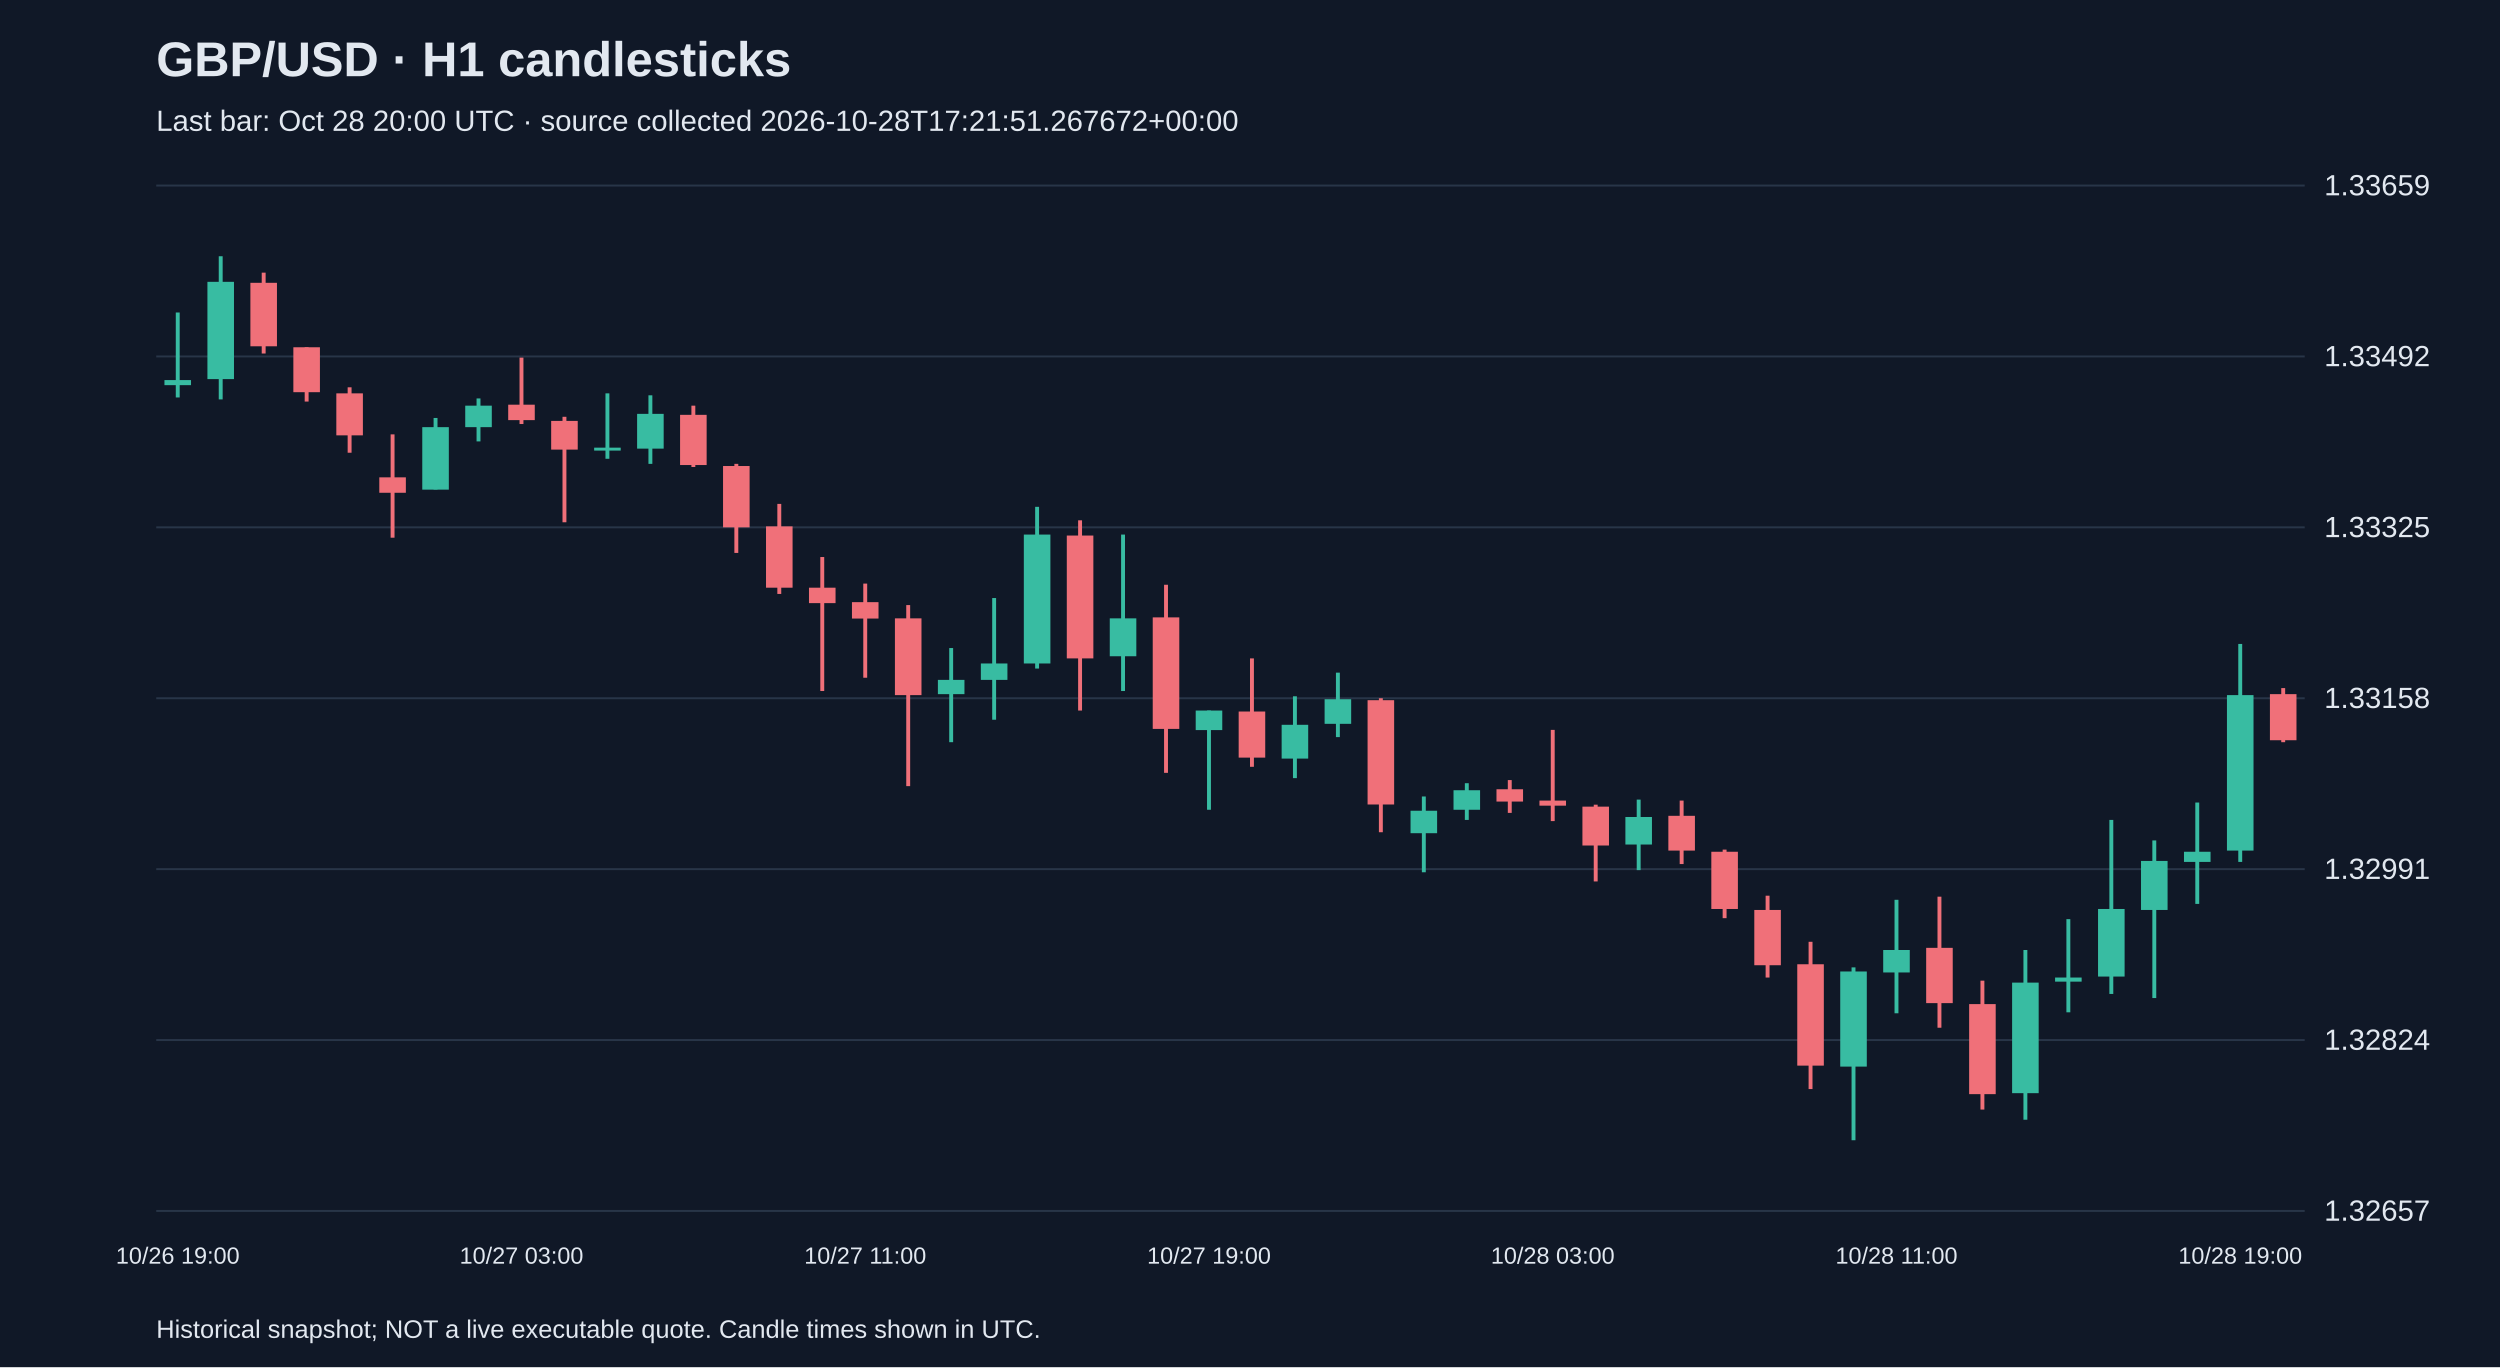
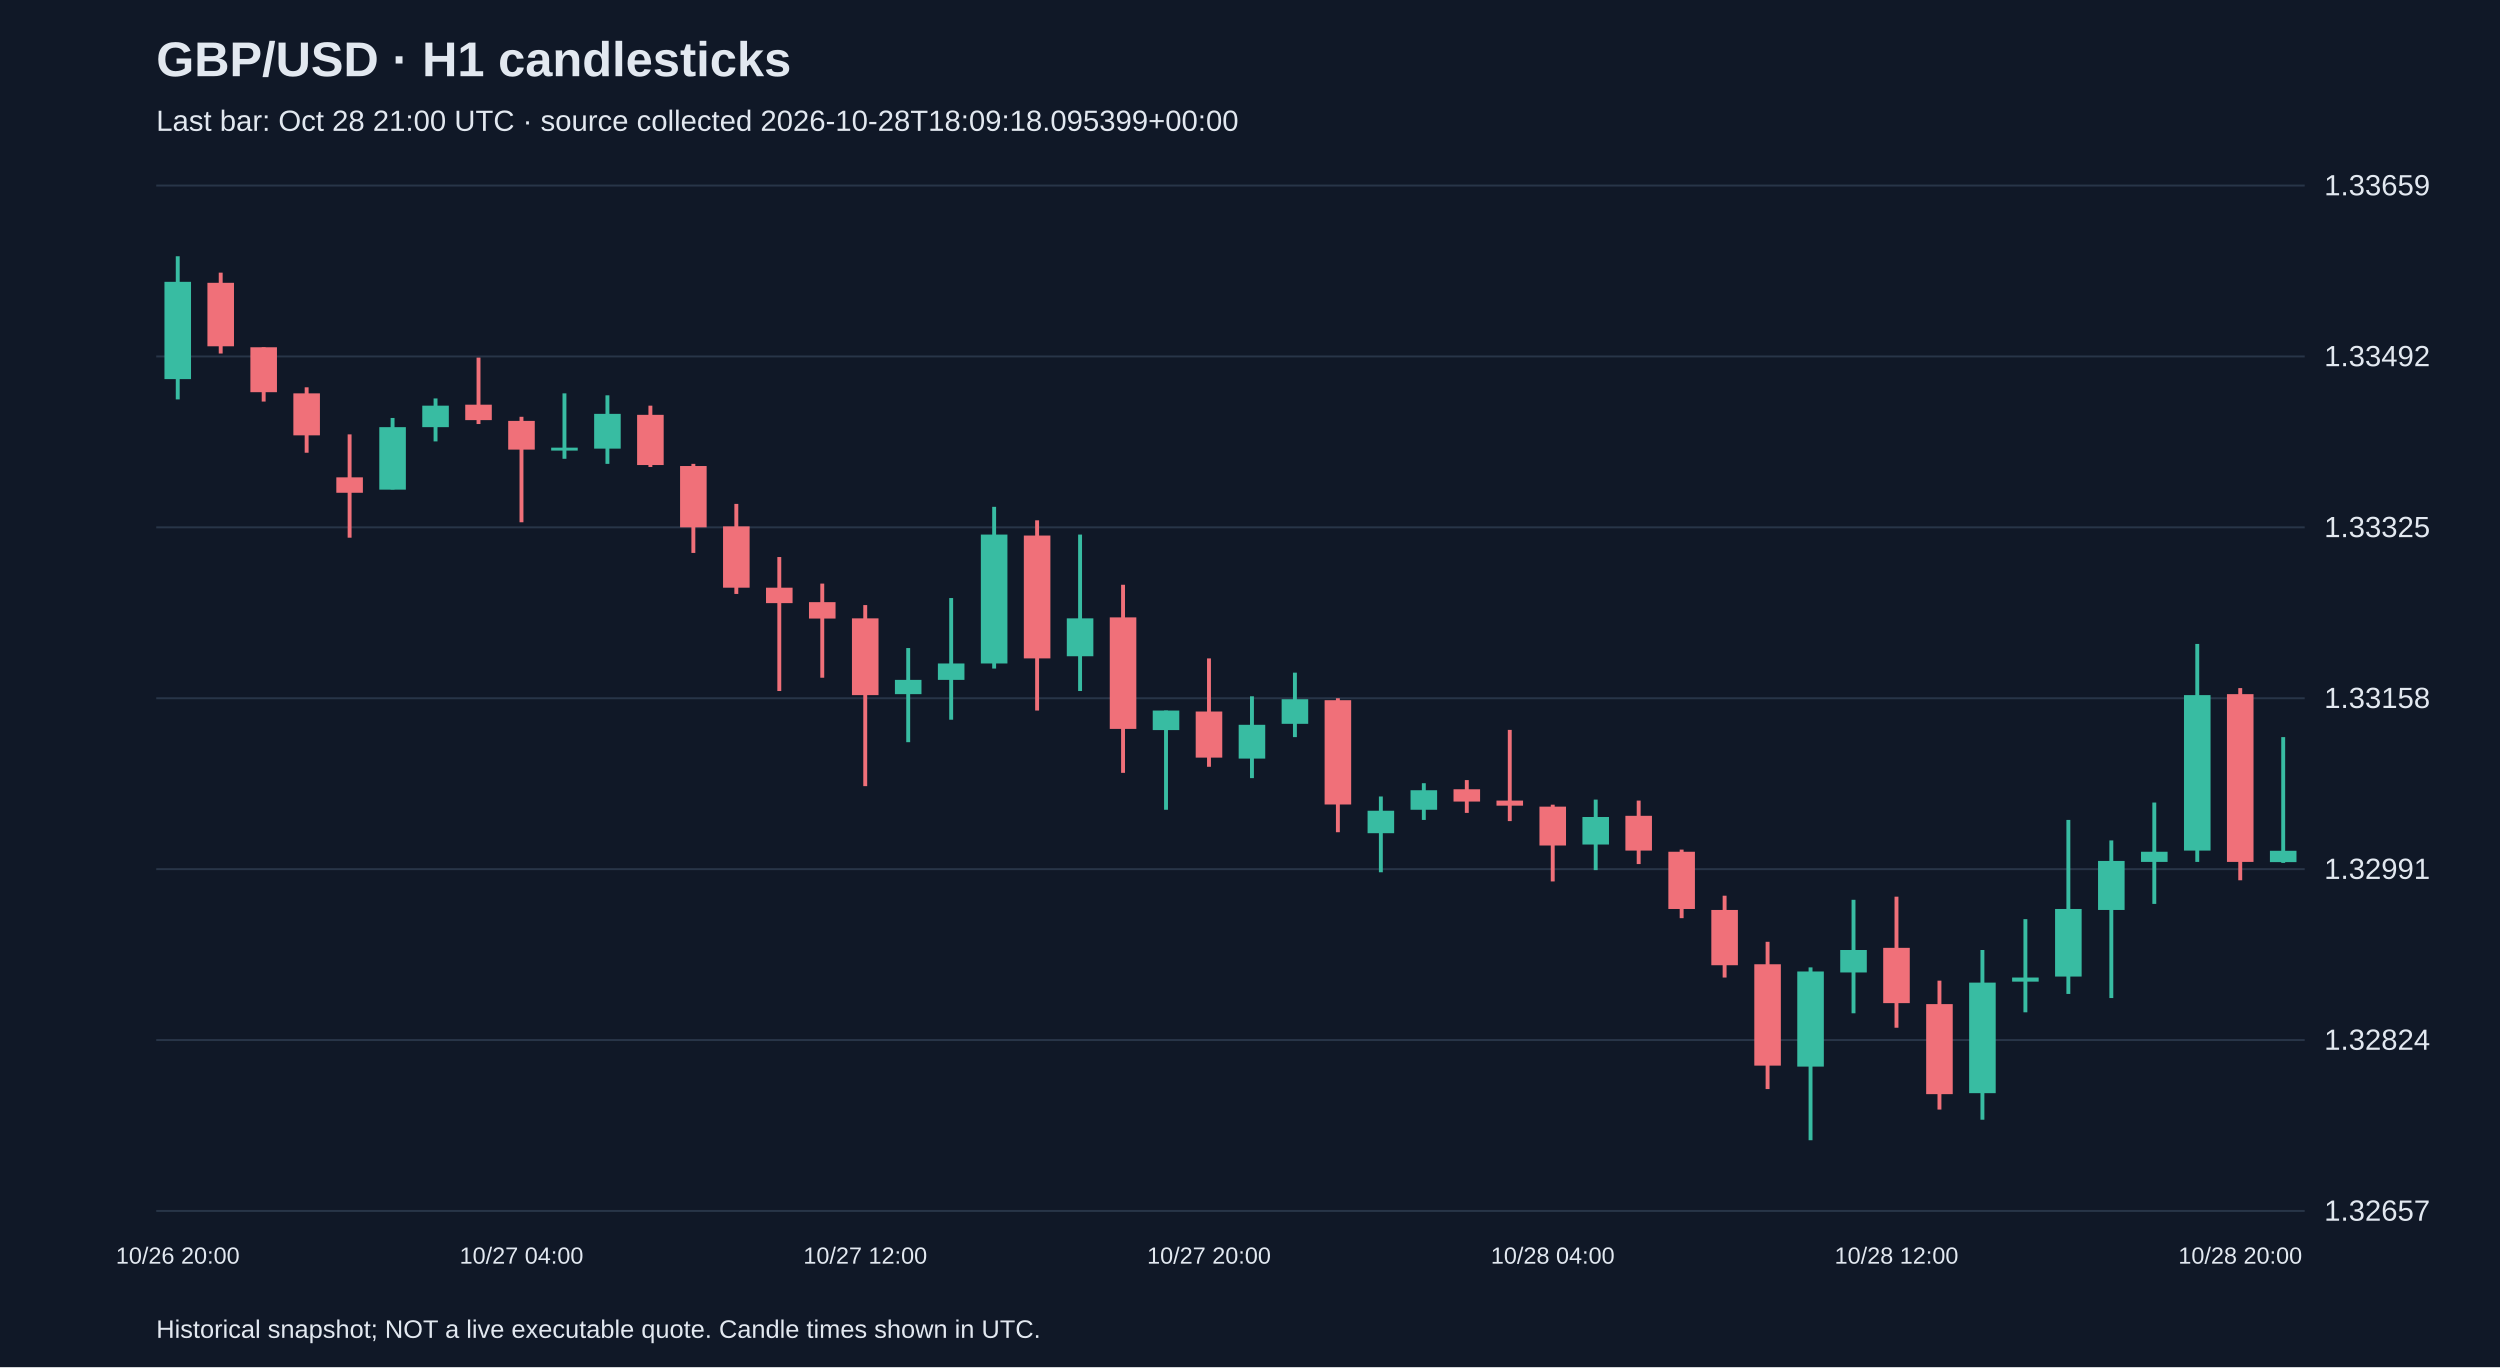
<svg xmlns="http://www.w3.org/2000/svg" viewBox="0 0 1280 700">
  <rect width="100%" height="100%" fill="#101827" />
  <style>text{font-family:Arial,sans-serif;fill:#e2e8f0}</style>
  <text x="80" y="39" font-size="25" font-weight="bold">GBP/USD · H1 candlesticks</text>
-   <text x="80" y="67" font-size="15" fill="#a6b1c5">Last bar: Oct 28 20:00 UTC · source collected 2026-10-28T17:21:51.267672+00:00</text>
+   <text x="80" y="67" font-size="15" fill="#a6b1c5">Last bar: Oct 28 21:00 UTC · source collected 2026-10-28T18:09:18.095399+00:00</text>
  <line x1="80" y1="620.0" x2="1180" y2="620.0" stroke="#283548" />
  <text x="1190" y="625.0" font-size="15">1.32657</text>
  <line x1="80" y1="532.5" x2="1180" y2="532.5" stroke="#283548" />
  <text x="1190" y="537.5" font-size="15">1.32824</text>
  <line x1="80" y1="445.0" x2="1180" y2="445.0" stroke="#283548" />
  <text x="1190" y="450.0" font-size="15">1.32991</text>
  <line x1="80" y1="357.5" x2="1180" y2="357.5" stroke="#283548" />
  <text x="1190" y="362.5" font-size="15">1.33158</text>
  <line x1="80" y1="270.0" x2="1180" y2="270.0" stroke="#283548" />
  <text x="1190" y="275.0" font-size="15">1.33325</text>
  <line x1="80" y1="182.5" x2="1180" y2="182.5" stroke="#283548" />
  <text x="1190" y="187.5" font-size="15">1.33492</text>
  <line x1="80" y1="95.0" x2="1180" y2="95.0" stroke="#283548" />
  <text x="1190" y="100.0" font-size="15">1.33659</text>
-   <line x1="91.0" y1="160.0" x2="91.0" y2="203.5" stroke="#38bca2" stroke-width="2" />
-   <rect x="84.2" y="194.6" width="13.6" height="2.6" fill="#38bca2" />
-   <text x="91.0" y="647" text-anchor="middle" font-size="12">10/26 19:00</text>
-   <line x1="113.0" y1="131.2" x2="113.0" y2="204.5" stroke="#38bca2" stroke-width="2" />
-   <rect x="106.2" y="144.3" width="13.6" height="49.8" fill="#38bca2" />
-   <line x1="135.0" y1="139.6" x2="135.0" y2="181.0" stroke="#f07079" stroke-width="2" />
-   <rect x="128.2" y="144.8" width="13.6" height="32.5" fill="#f07079" />
-   <line x1="157.0" y1="177.8" x2="157.0" y2="205.6" stroke="#f07079" stroke-width="2" />
-   <rect x="150.2" y="177.8" width="13.6" height="23.0" fill="#f07079" />
-   <line x1="179.0" y1="198.3" x2="179.0" y2="231.8" stroke="#f07079" stroke-width="2" />
-   <rect x="172.2" y="201.4" width="13.6" height="21.5" fill="#f07079" />
-   <line x1="201.0" y1="222.4" x2="201.0" y2="275.3" stroke="#f07079" stroke-width="2" />
-   <rect x="194.2" y="244.4" width="13.6" height="7.9" fill="#f07079" />
-   <line x1="223.0" y1="214.0" x2="223.0" y2="250.6" stroke="#38bca2" stroke-width="2" />
-   <rect x="216.2" y="218.7" width="13.6" height="32.0" fill="#38bca2" />
-   <line x1="245.0" y1="204.0" x2="245.0" y2="226.0" stroke="#38bca2" stroke-width="2" />
-   <rect x="238.2" y="207.7" width="13.6" height="11.0" fill="#38bca2" />
-   <line x1="267.0" y1="183.1" x2="267.0" y2="217.1" stroke="#f07079" stroke-width="2" />
-   <rect x="260.2" y="207.2" width="13.6" height="7.9" fill="#f07079" />
-   <text x="267.0" y="647" text-anchor="middle" font-size="12">10/27 03:00</text>
-   <line x1="289.0" y1="213.4" x2="289.0" y2="267.4" stroke="#f07079" stroke-width="2" />
-   <rect x="282.2" y="215.5" width="13.6" height="14.7" fill="#f07079" />
-   <line x1="311.0" y1="201.4" x2="311.0" y2="234.9" stroke="#38bca2" stroke-width="2" />
-   <rect x="304.2" y="229.2" width="13.6" height="1.5" fill="#38bca2" />
-   <line x1="333.0" y1="202.4" x2="333.0" y2="237.5" stroke="#38bca2" stroke-width="2" />
-   <rect x="326.2" y="211.9" width="13.6" height="17.8" fill="#38bca2" />
-   <line x1="355.0" y1="207.7" x2="355.0" y2="239.1" stroke="#f07079" stroke-width="2" />
-   <rect x="348.2" y="212.4" width="13.6" height="25.7" fill="#f07079" />
-   <line x1="377.0" y1="237.5" x2="377.0" y2="283.1" stroke="#f07079" stroke-width="2" />
-   <rect x="370.2" y="238.6" width="13.6" height="31.4" fill="#f07079" />
-   <line x1="399.0" y1="258.0" x2="399.0" y2="304.1" stroke="#f07079" stroke-width="2" />
-   <rect x="392.2" y="269.5" width="13.6" height="31.4" fill="#f07079" />
-   <line x1="421.0" y1="285.2" x2="421.0" y2="353.8" stroke="#f07079" stroke-width="2" />
-   <rect x="414.2" y="300.9" width="13.6" height="7.9" fill="#f07079" />
-   <line x1="443.0" y1="298.8" x2="443.0" y2="347.0" stroke="#f07079" stroke-width="2" />
-   <rect x="436.2" y="308.3" width="13.6" height="8.4" fill="#f07079" />
-   <text x="443.0" y="647" text-anchor="middle" font-size="12">10/27 11:00</text>
-   <line x1="465.0" y1="309.8" x2="465.0" y2="402.5" stroke="#f07079" stroke-width="2" />
-   <rect x="458.2" y="316.6" width="13.6" height="39.3" fill="#f07079" />
-   <line x1="487.0" y1="331.8" x2="487.0" y2="380.0" stroke="#38bca2" stroke-width="2" />
-   <rect x="480.2" y="348.1" width="13.6" height="7.3" fill="#38bca2" />
-   <line x1="509.0" y1="306.2" x2="509.0" y2="368.5" stroke="#38bca2" stroke-width="2" />
-   <rect x="502.2" y="339.7" width="13.6" height="8.4" fill="#38bca2" />
-   <line x1="531.0" y1="259.5" x2="531.0" y2="342.3" stroke="#38bca2" stroke-width="2" />
-   <rect x="524.2" y="273.7" width="13.6" height="66.0" fill="#38bca2" />
-   <line x1="553.0" y1="266.4" x2="553.0" y2="363.8" stroke="#f07079" stroke-width="2" />
-   <rect x="546.2" y="274.2" width="13.6" height="62.9" fill="#f07079" />
-   <line x1="575.0" y1="273.7" x2="575.0" y2="353.8" stroke="#38bca2" stroke-width="2" />
-   <rect x="568.2" y="316.6" width="13.6" height="19.4" fill="#38bca2" />
-   <line x1="597.0" y1="299.4" x2="597.0" y2="395.7" stroke="#f07079" stroke-width="2" />
-   <rect x="590.2" y="316.1" width="13.6" height="57.1" fill="#f07079" />
-   <line x1="619.0" y1="363.8" x2="619.0" y2="414.6" stroke="#38bca2" stroke-width="2" />
-   <rect x="612.2" y="363.8" width="13.6" height="10.0" fill="#38bca2" />
-   <text x="619.0" y="647" text-anchor="middle" font-size="12">10/27 19:00</text>
-   <line x1="641.0" y1="337.1" x2="641.0" y2="392.6" stroke="#f07079" stroke-width="2" />
-   <rect x="634.2" y="364.3" width="13.6" height="23.6" fill="#f07079" />
-   <line x1="663.0" y1="356.5" x2="663.0" y2="398.4" stroke="#38bca2" stroke-width="2" />
-   <rect x="656.2" y="371.1" width="13.6" height="17.3" fill="#38bca2" />
-   <line x1="685.0" y1="344.4" x2="685.0" y2="377.4" stroke="#38bca2" stroke-width="2" />
-   <rect x="678.2" y="358.0" width="13.6" height="12.6" fill="#38bca2" />
-   <line x1="707.0" y1="357.5" x2="707.0" y2="426.1" stroke="#f07079" stroke-width="2" />
-   <rect x="700.2" y="358.5" width="13.6" height="53.4" fill="#f07079" />
-   <line x1="729.0" y1="407.8" x2="729.0" y2="446.6" stroke="#38bca2" stroke-width="2" />
-   <rect x="722.2" y="415.1" width="13.6" height="11.5" fill="#38bca2" />
-   <line x1="751.0" y1="401.0" x2="751.0" y2="419.8" stroke="#38bca2" stroke-width="2" />
-   <rect x="744.2" y="404.6" width="13.6" height="10.0" fill="#38bca2" />
-   <line x1="773.0" y1="399.4" x2="773.0" y2="416.2" stroke="#f07079" stroke-width="2" />
-   <rect x="766.2" y="404.1" width="13.6" height="6.3" fill="#f07079" />
-   <line x1="795.0" y1="373.7" x2="795.0" y2="420.4" stroke="#f07079" stroke-width="2" />
-   <rect x="788.2" y="409.9" width="13.6" height="2.6" fill="#f07079" />
-   <text x="795.0" y="647" text-anchor="middle" font-size="12">10/28 03:00</text>
-   <line x1="817.0" y1="412.0" x2="817.0" y2="451.3" stroke="#f07079" stroke-width="2" />
-   <rect x="810.2" y="413.0" width="13.6" height="19.9" fill="#f07079" />
-   <line x1="839.0" y1="409.4" x2="839.0" y2="445.5" stroke="#38bca2" stroke-width="2" />
-   <rect x="832.2" y="418.3" width="13.6" height="14.1" fill="#38bca2" />
-   <line x1="861.0" y1="409.9" x2="861.0" y2="442.4" stroke="#f07079" stroke-width="2" />
-   <rect x="854.2" y="417.7" width="13.6" height="17.8" fill="#f07079" />
-   <line x1="883.0" y1="435.0" x2="883.0" y2="470.1" stroke="#f07079" stroke-width="2" />
-   <rect x="876.2" y="436.1" width="13.6" height="29.3" fill="#f07079" />
-   <line x1="905.0" y1="458.6" x2="905.0" y2="500.5" stroke="#f07079" stroke-width="2" />
-   <rect x="898.2" y="465.9" width="13.6" height="28.3" fill="#f07079" />
-   <line x1="927.0" y1="482.2" x2="927.0" y2="557.6" stroke="#f07079" stroke-width="2" />
-   <rect x="920.2" y="493.7" width="13.6" height="51.9" fill="#f07079" />
-   <line x1="949.0" y1="495.3" x2="949.0" y2="583.8" stroke="#38bca2" stroke-width="2" />
-   <rect x="942.2" y="497.4" width="13.6" height="48.7" fill="#38bca2" />
-   <line x1="971.0" y1="460.7" x2="971.0" y2="518.8" stroke="#38bca2" stroke-width="2" />
-   <rect x="964.2" y="486.4" width="13.6" height="11.5" fill="#38bca2" />
-   <text x="971.0" y="647" text-anchor="middle" font-size="12">10/28 11:00</text>
-   <line x1="993.0" y1="459.1" x2="993.0" y2="526.2" stroke="#f07079" stroke-width="2" />
-   <rect x="986.2" y="485.3" width="13.6" height="28.3" fill="#f07079" />
-   <line x1="1015.0" y1="502.1" x2="1015.0" y2="568.1" stroke="#f07079" stroke-width="2" />
-   <rect x="1008.2" y="514.1" width="13.6" height="46.1" fill="#f07079" />
-   <line x1="1037.0" y1="486.4" x2="1037.0" y2="573.3" stroke="#38bca2" stroke-width="2" />
-   <rect x="1030.2" y="503.1" width="13.6" height="56.6" fill="#38bca2" />
-   <line x1="1059.0" y1="470.6" x2="1059.0" y2="518.3" stroke="#38bca2" stroke-width="2" />
-   <rect x="1052.2" y="500.5" width="13.6" height="2.1" fill="#38bca2" />
-   <line x1="1081.0" y1="419.8" x2="1081.0" y2="508.9" stroke="#38bca2" stroke-width="2" />
-   <rect x="1074.2" y="465.4" width="13.6" height="34.6" fill="#38bca2" />
-   <line x1="1103.0" y1="430.3" x2="1103.0" y2="511.0" stroke="#38bca2" stroke-width="2" />
-   <rect x="1096.2" y="440.8" width="13.6" height="25.1" fill="#38bca2" />
-   <line x1="1125.0" y1="410.9" x2="1125.0" y2="462.8" stroke="#38bca2" stroke-width="2" />
-   <rect x="1118.2" y="436.1" width="13.6" height="5.2" fill="#38bca2" />
-   <line x1="1147.0" y1="329.7" x2="1147.0" y2="441.3" stroke="#38bca2" stroke-width="2" />
-   <rect x="1140.2" y="355.9" width="13.6" height="79.6" fill="#38bca2" />
-   <text x="1147.0" y="647" text-anchor="middle" font-size="12">10/28 19:00</text>
-   <line x1="1169.0" y1="352.3" x2="1169.0" y2="380.0" stroke="#f07079" stroke-width="2" />
-   <rect x="1162.2" y="355.4" width="13.6" height="23.6" fill="#f07079" />
+   <line x1="91.0" y1="131.2" x2="91.0" y2="204.5" stroke="#38bca2" stroke-width="2" />
+   <rect x="84.2" y="144.3" width="13.6" height="49.8" fill="#38bca2" />
+   <text x="91.0" y="647" text-anchor="middle" font-size="12">10/26 20:00</text>
+   <line x1="113.0" y1="139.6" x2="113.0" y2="181.0" stroke="#f07079" stroke-width="2" />
+   <rect x="106.2" y="144.8" width="13.6" height="32.5" fill="#f07079" />
+   <line x1="135.0" y1="177.8" x2="135.0" y2="205.6" stroke="#f07079" stroke-width="2" />
+   <rect x="128.2" y="177.8" width="13.6" height="23.0" fill="#f07079" />
+   <line x1="157.0" y1="198.3" x2="157.0" y2="231.8" stroke="#f07079" stroke-width="2" />
+   <rect x="150.2" y="201.4" width="13.6" height="21.5" fill="#f07079" />
+   <line x1="179.0" y1="222.4" x2="179.0" y2="275.3" stroke="#f07079" stroke-width="2" />
+   <rect x="172.2" y="244.4" width="13.6" height="7.9" fill="#f07079" />
+   <line x1="201.0" y1="214.0" x2="201.0" y2="250.6" stroke="#38bca2" stroke-width="2" />
+   <rect x="194.2" y="218.7" width="13.6" height="32.0" fill="#38bca2" />
+   <line x1="223.0" y1="204.0" x2="223.0" y2="226.0" stroke="#38bca2" stroke-width="2" />
+   <rect x="216.2" y="207.7" width="13.6" height="11.0" fill="#38bca2" />
+   <line x1="245.0" y1="183.1" x2="245.0" y2="217.1" stroke="#f07079" stroke-width="2" />
+   <rect x="238.2" y="207.2" width="13.6" height="7.9" fill="#f07079" />
+   <line x1="267.0" y1="213.4" x2="267.0" y2="267.4" stroke="#f07079" stroke-width="2" />
+   <rect x="260.2" y="215.5" width="13.6" height="14.7" fill="#f07079" />
+   <text x="267.0" y="647" text-anchor="middle" font-size="12">10/27 04:00</text>
+   <line x1="289.0" y1="201.4" x2="289.0" y2="234.9" stroke="#38bca2" stroke-width="2" />
+   <rect x="282.2" y="229.2" width="13.6" height="1.5" fill="#38bca2" />
+   <line x1="311.0" y1="202.4" x2="311.0" y2="237.5" stroke="#38bca2" stroke-width="2" />
+   <rect x="304.2" y="211.9" width="13.6" height="17.8" fill="#38bca2" />
+   <line x1="333.0" y1="207.7" x2="333.0" y2="239.1" stroke="#f07079" stroke-width="2" />
+   <rect x="326.2" y="212.4" width="13.6" height="25.7" fill="#f07079" />
+   <line x1="355.0" y1="237.5" x2="355.0" y2="283.1" stroke="#f07079" stroke-width="2" />
+   <rect x="348.2" y="238.6" width="13.6" height="31.4" fill="#f07079" />
+   <line x1="377.0" y1="258.0" x2="377.0" y2="304.1" stroke="#f07079" stroke-width="2" />
+   <rect x="370.2" y="269.5" width="13.6" height="31.4" fill="#f07079" />
+   <line x1="399.0" y1="285.2" x2="399.0" y2="353.8" stroke="#f07079" stroke-width="2" />
+   <rect x="392.2" y="300.9" width="13.6" height="7.9" fill="#f07079" />
+   <line x1="421.0" y1="298.8" x2="421.0" y2="347.0" stroke="#f07079" stroke-width="2" />
+   <rect x="414.2" y="308.3" width="13.6" height="8.4" fill="#f07079" />
+   <line x1="443.0" y1="309.8" x2="443.0" y2="402.5" stroke="#f07079" stroke-width="2" />
+   <rect x="436.2" y="316.6" width="13.6" height="39.3" fill="#f07079" />
+   <text x="443.0" y="647" text-anchor="middle" font-size="12">10/27 12:00</text>
+   <line x1="465.0" y1="331.8" x2="465.0" y2="380.0" stroke="#38bca2" stroke-width="2" />
+   <rect x="458.2" y="348.1" width="13.6" height="7.3" fill="#38bca2" />
+   <line x1="487.0" y1="306.2" x2="487.0" y2="368.5" stroke="#38bca2" stroke-width="2" />
+   <rect x="480.2" y="339.7" width="13.6" height="8.4" fill="#38bca2" />
+   <line x1="509.0" y1="259.5" x2="509.0" y2="342.3" stroke="#38bca2" stroke-width="2" />
+   <rect x="502.2" y="273.7" width="13.6" height="66.0" fill="#38bca2" />
+   <line x1="531.0" y1="266.4" x2="531.0" y2="363.8" stroke="#f07079" stroke-width="2" />
+   <rect x="524.2" y="274.2" width="13.6" height="62.9" fill="#f07079" />
+   <line x1="553.0" y1="273.7" x2="553.0" y2="353.8" stroke="#38bca2" stroke-width="2" />
+   <rect x="546.2" y="316.6" width="13.6" height="19.4" fill="#38bca2" />
+   <line x1="575.0" y1="299.4" x2="575.0" y2="395.7" stroke="#f07079" stroke-width="2" />
+   <rect x="568.2" y="316.1" width="13.6" height="57.1" fill="#f07079" />
+   <line x1="597.0" y1="363.8" x2="597.0" y2="414.6" stroke="#38bca2" stroke-width="2" />
+   <rect x="590.2" y="363.8" width="13.6" height="10.0" fill="#38bca2" />
+   <line x1="619.0" y1="337.1" x2="619.0" y2="392.6" stroke="#f07079" stroke-width="2" />
+   <rect x="612.2" y="364.3" width="13.6" height="23.6" fill="#f07079" />
+   <text x="619.0" y="647" text-anchor="middle" font-size="12">10/27 20:00</text>
+   <line x1="641.0" y1="356.5" x2="641.0" y2="398.4" stroke="#38bca2" stroke-width="2" />
+   <rect x="634.2" y="371.1" width="13.6" height="17.3" fill="#38bca2" />
+   <line x1="663.0" y1="344.4" x2="663.0" y2="377.4" stroke="#38bca2" stroke-width="2" />
+   <rect x="656.2" y="358.0" width="13.6" height="12.6" fill="#38bca2" />
+   <line x1="685.0" y1="357.5" x2="685.0" y2="426.1" stroke="#f07079" stroke-width="2" />
+   <rect x="678.2" y="358.5" width="13.6" height="53.4" fill="#f07079" />
+   <line x1="707.0" y1="407.8" x2="707.0" y2="446.6" stroke="#38bca2" stroke-width="2" />
+   <rect x="700.2" y="415.1" width="13.6" height="11.5" fill="#38bca2" />
+   <line x1="729.0" y1="401.0" x2="729.0" y2="419.8" stroke="#38bca2" stroke-width="2" />
+   <rect x="722.2" y="404.6" width="13.6" height="10.0" fill="#38bca2" />
+   <line x1="751.0" y1="399.4" x2="751.0" y2="416.2" stroke="#f07079" stroke-width="2" />
+   <rect x="744.2" y="404.1" width="13.6" height="6.3" fill="#f07079" />
+   <line x1="773.0" y1="373.7" x2="773.0" y2="420.4" stroke="#f07079" stroke-width="2" />
+   <rect x="766.2" y="409.9" width="13.6" height="2.6" fill="#f07079" />
+   <line x1="795.0" y1="412.0" x2="795.0" y2="451.3" stroke="#f07079" stroke-width="2" />
+   <rect x="788.2" y="413.0" width="13.6" height="19.9" fill="#f07079" />
+   <text x="795.0" y="647" text-anchor="middle" font-size="12">10/28 04:00</text>
+   <line x1="817.0" y1="409.4" x2="817.0" y2="445.5" stroke="#38bca2" stroke-width="2" />
+   <rect x="810.2" y="418.3" width="13.6" height="14.1" fill="#38bca2" />
+   <line x1="839.0" y1="409.9" x2="839.0" y2="442.4" stroke="#f07079" stroke-width="2" />
+   <rect x="832.2" y="417.7" width="13.6" height="17.8" fill="#f07079" />
+   <line x1="861.0" y1="435.0" x2="861.0" y2="470.1" stroke="#f07079" stroke-width="2" />
+   <rect x="854.2" y="436.1" width="13.6" height="29.3" fill="#f07079" />
+   <line x1="883.0" y1="458.6" x2="883.0" y2="500.5" stroke="#f07079" stroke-width="2" />
+   <rect x="876.2" y="465.9" width="13.6" height="28.3" fill="#f07079" />
+   <line x1="905.0" y1="482.2" x2="905.0" y2="557.6" stroke="#f07079" stroke-width="2" />
+   <rect x="898.2" y="493.7" width="13.6" height="51.9" fill="#f07079" />
+   <line x1="927.0" y1="495.3" x2="927.0" y2="583.8" stroke="#38bca2" stroke-width="2" />
+   <rect x="920.2" y="497.4" width="13.6" height="48.7" fill="#38bca2" />
+   <line x1="949.0" y1="460.7" x2="949.0" y2="518.8" stroke="#38bca2" stroke-width="2" />
+   <rect x="942.2" y="486.4" width="13.6" height="11.5" fill="#38bca2" />
+   <line x1="971.0" y1="459.1" x2="971.0" y2="526.2" stroke="#f07079" stroke-width="2" />
+   <rect x="964.2" y="485.3" width="13.6" height="28.3" fill="#f07079" />
+   <text x="971.0" y="647" text-anchor="middle" font-size="12">10/28 12:00</text>
+   <line x1="993.0" y1="502.1" x2="993.0" y2="568.1" stroke="#f07079" stroke-width="2" />
+   <rect x="986.2" y="514.1" width="13.6" height="46.1" fill="#f07079" />
+   <line x1="1015.0" y1="486.4" x2="1015.0" y2="573.3" stroke="#38bca2" stroke-width="2" />
+   <rect x="1008.2" y="503.1" width="13.6" height="56.6" fill="#38bca2" />
+   <line x1="1037.0" y1="470.6" x2="1037.0" y2="518.3" stroke="#38bca2" stroke-width="2" />
+   <rect x="1030.2" y="500.5" width="13.6" height="2.1" fill="#38bca2" />
+   <line x1="1059.0" y1="419.8" x2="1059.0" y2="508.9" stroke="#38bca2" stroke-width="2" />
+   <rect x="1052.2" y="465.4" width="13.6" height="34.6" fill="#38bca2" />
+   <line x1="1081.0" y1="430.3" x2="1081.0" y2="511.0" stroke="#38bca2" stroke-width="2" />
+   <rect x="1074.2" y="440.8" width="13.6" height="25.1" fill="#38bca2" />
+   <line x1="1103.0" y1="410.9" x2="1103.0" y2="462.8" stroke="#38bca2" stroke-width="2" />
+   <rect x="1096.2" y="436.1" width="13.6" height="5.2" fill="#38bca2" />
+   <line x1="1125.0" y1="329.7" x2="1125.0" y2="441.3" stroke="#38bca2" stroke-width="2" />
+   <rect x="1118.2" y="355.9" width="13.6" height="79.6" fill="#38bca2" />
+   <line x1="1147.0" y1="352.3" x2="1147.0" y2="450.7" stroke="#f07079" stroke-width="2" />
+   <rect x="1140.2" y="355.4" width="13.6" height="85.9" fill="#f07079" />
+   <text x="1147.0" y="647" text-anchor="middle" font-size="12">10/28 20:00</text>
+   <line x1="1169.0" y1="377.4" x2="1169.0" y2="441.8" stroke="#38bca2" stroke-width="2" />
+   <rect x="1162.2" y="435.6" width="13.6" height="5.8" fill="#38bca2" />
  <text x="80" y="685" font-size="13">Historical snapshot; NOT a live executable quote. Candle times shown in UTC.</text>
</svg>
